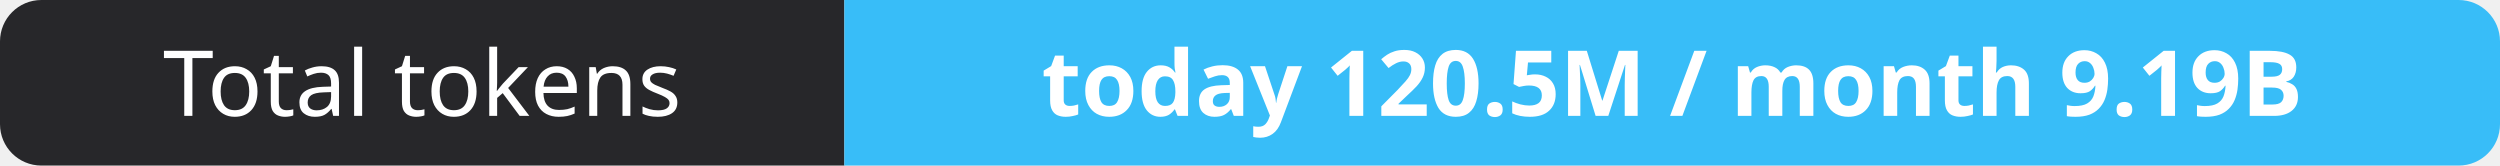
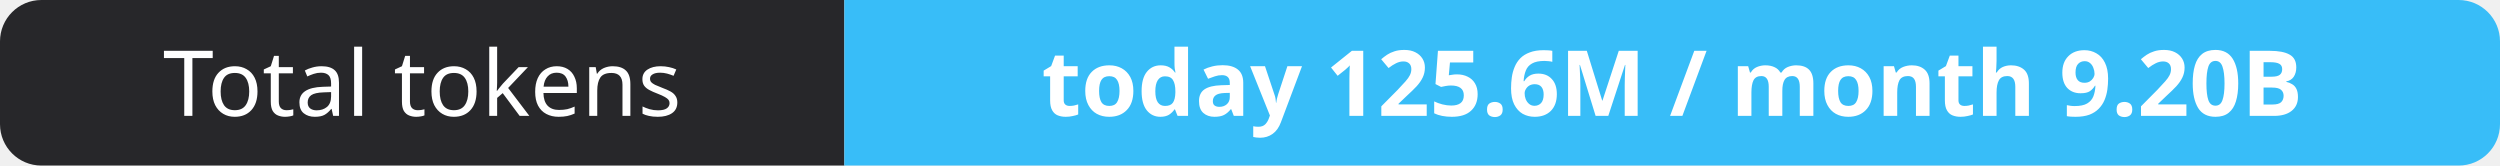
- <svg xmlns="http://www.w3.org/2000/svg" width="302" height="20" role="img" aria-label="Total tokens: today 120.5M / month 9.19B">
+ <svg xmlns="http://www.w3.org/2000/svg" width="302" height="20" role="img" aria-label="Total tokens: today 125.6M / month 9.20B">
  <clipPath id="r">
    <rect width="302" height="20" rx="5" fill="#fff" />
  </clipPath>
  <g clip-path="url(#r)">
    <rect width="102" height="20" fill="#27272a" />
    <rect x="102" width="200" height="20" fill="#38bdf8" />
  </g>
  <g fill="#fff" text-anchor="middle" font-family="Verdana,Geneva,sans-serif" font-size="11">
    <text x="51.0" y="14">Total tokens</text>
-     <text x="202.0" y="14" font-weight="700">today 120.5M / month 9.19B</text>
+     <text x="202.0" y="14" font-weight="700">today 125.6M / month 9.20B</text>
  </g>
</svg>
